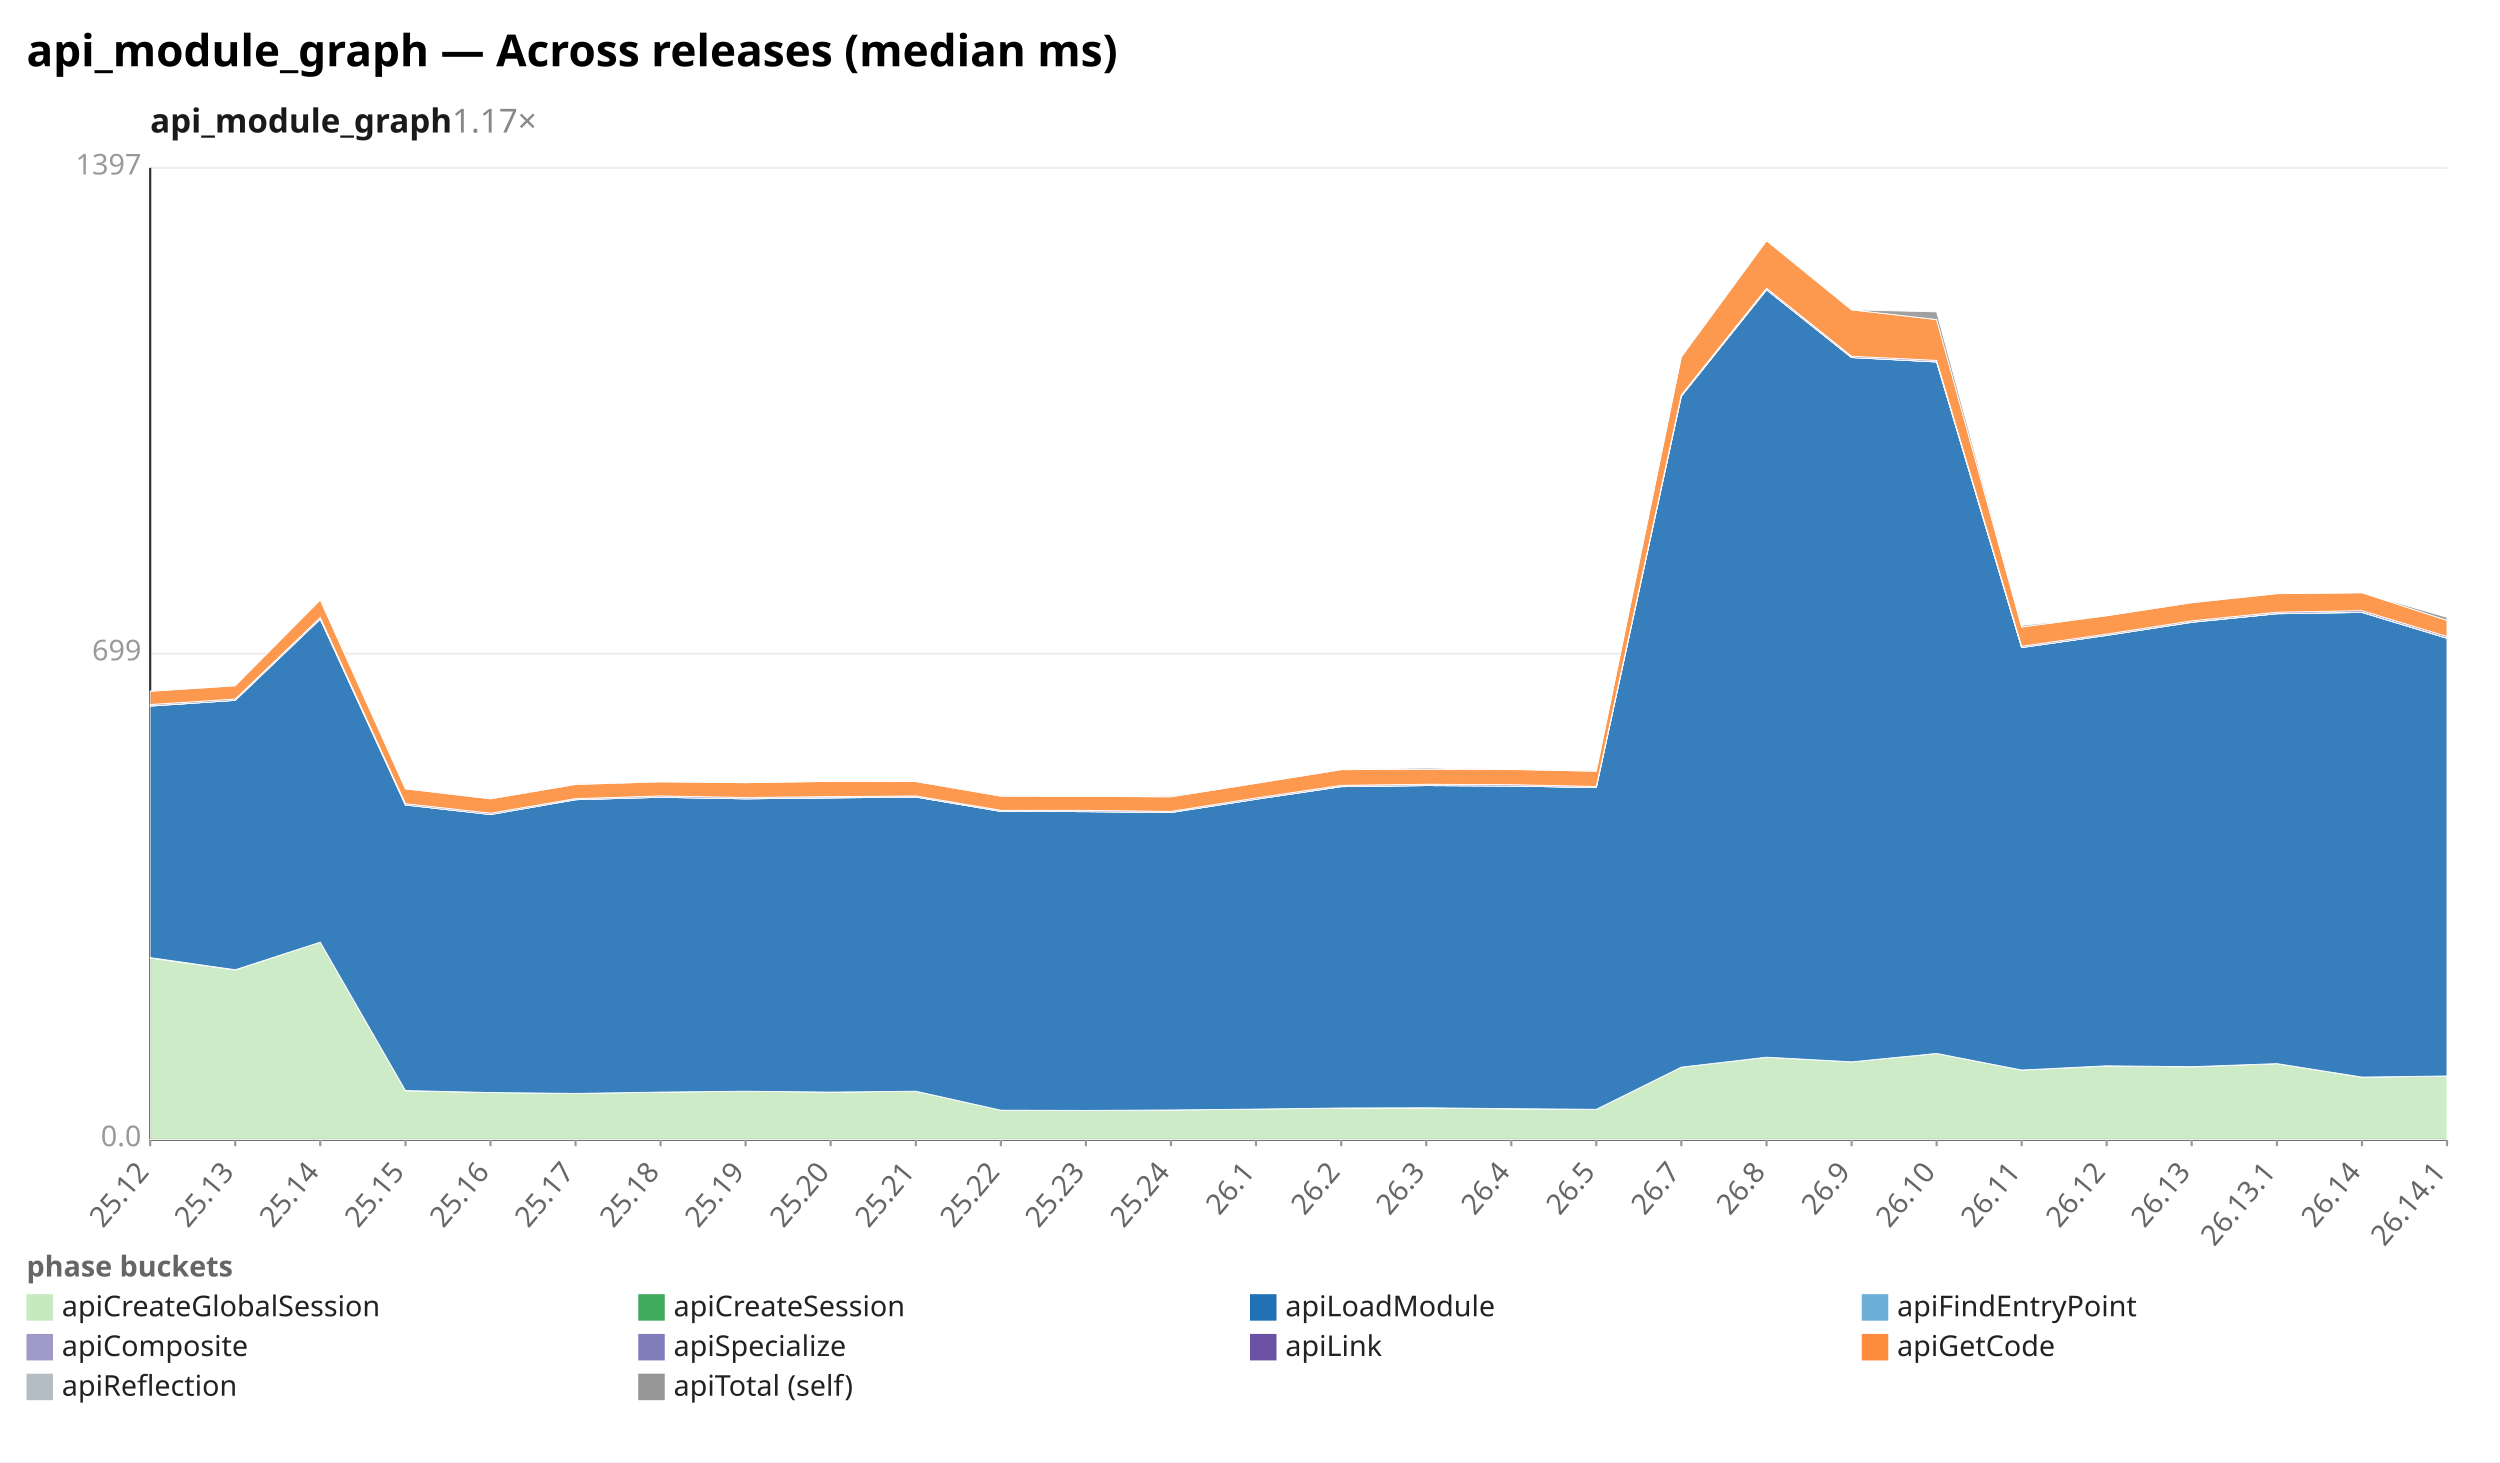
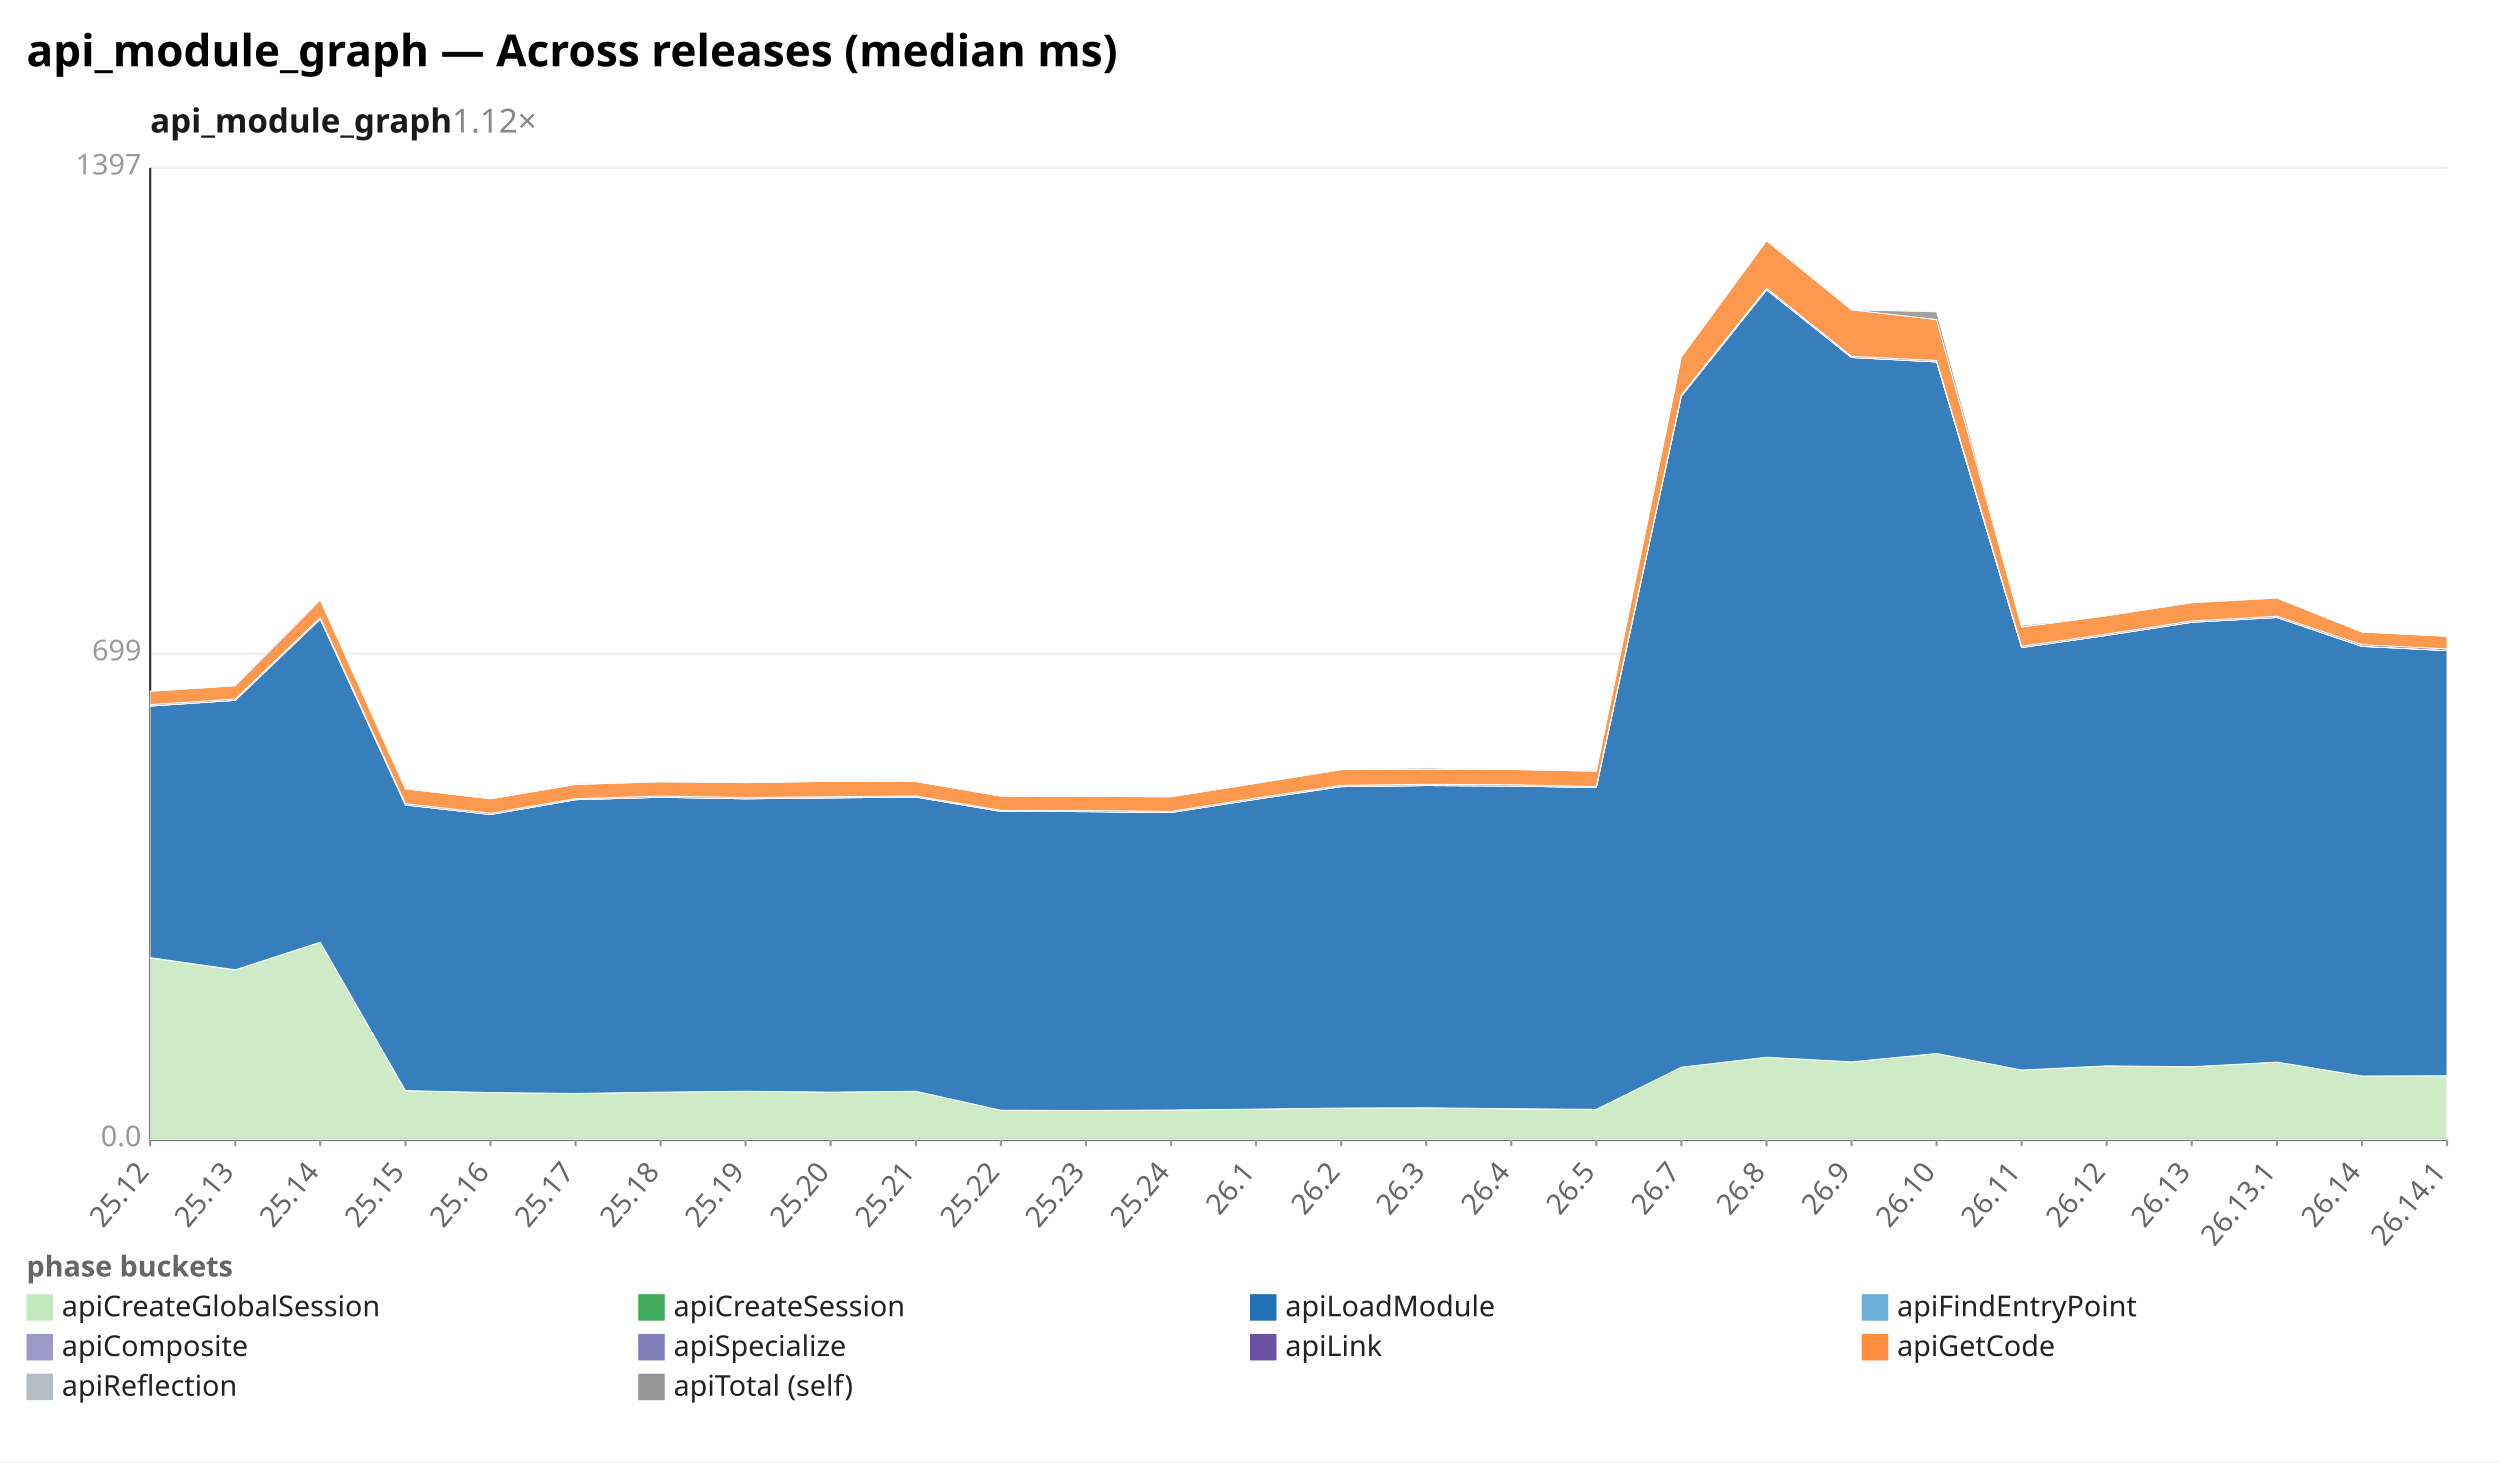
<svg xmlns="http://www.w3.org/2000/svg" width="1132" height="662" viewBox="0 0 1132 662" preserveAspectRatio="xMidYMid meet" font-family="sans-serif" font-size="13">
  <rect width="1132" height="662" fill="white" />
  <text x="12" y="30" font-size="20" font-weight="bold">api_module_graph — Across releases (median ms)</text>
-   <text x="68" y="60" font-size="15" font-weight="600" fill="#1a1a1a">api_module_graph<tspan fill="#888" font-weight="400" text-decoration="none">  1.17×</tspan>
+   <text x="68" y="60" font-size="15" font-weight="600" fill="#1a1a1a">api_module_graph<tspan fill="#888" font-weight="400" text-decoration="none">  1.12×</tspan>
  </text>
  <line x1="68.0" y1="516.0" x2="1108.0" y2="516.0" stroke="#eee" />
  <text x="64.0" y="519.0" text-anchor="end" fill="#999">0.0</text>
  <line x1="68.0" y1="296.0" x2="1108.0" y2="296.0" stroke="#eee" />
  <text x="64.0" y="299.0" text-anchor="end" fill="#999">699</text>
  <line x1="68.0" y1="76.0" x2="1108.0" y2="76.0" stroke="#eee" />
  <text x="64.0" y="79.0" text-anchor="end" fill="#999">1397</text>
  <line x1="68.0" y1="76.0" x2="68.0" y2="516.0" stroke="#333" />
  <line x1="68.0" y1="516.0" x2="1108.0" y2="516.0" stroke="#333" />
  <line x1="68.0" y1="516.0" x2="68.0" y2="519.0" stroke="#999" />
  <text x="68.0" y="531.0" text-anchor="end" fill="#666" transform="rotate(-50 68.0 531.0)">25.12</text>
  <line x1="106.5" y1="516.0" x2="106.5" y2="519.0" stroke="#999" />
  <text x="106.5" y="531.0" text-anchor="end" fill="#666" transform="rotate(-50 106.5 531.0)">25.13</text>
  <line x1="145.0" y1="516.0" x2="145.0" y2="519.0" stroke="#999" />
  <text x="145.0" y="531.0" text-anchor="end" fill="#666" transform="rotate(-50 145.0 531.0)">25.14</text>
  <line x1="183.6" y1="516.0" x2="183.6" y2="519.0" stroke="#999" />
  <text x="183.6" y="531.0" text-anchor="end" fill="#666" transform="rotate(-50 183.6 531.0)">25.15</text>
  <line x1="222.1" y1="516.0" x2="222.1" y2="519.0" stroke="#999" />
  <text x="222.1" y="531.0" text-anchor="end" fill="#666" transform="rotate(-50 222.1 531.0)">25.16</text>
  <line x1="260.6" y1="516.0" x2="260.6" y2="519.0" stroke="#999" />
  <text x="260.6" y="531.0" text-anchor="end" fill="#666" transform="rotate(-50 260.6 531.0)">25.17</text>
  <line x1="299.1" y1="516.0" x2="299.1" y2="519.0" stroke="#999" />
  <text x="299.1" y="531.0" text-anchor="end" fill="#666" transform="rotate(-50 299.1 531.0)">25.18</text>
  <line x1="337.6" y1="516.0" x2="337.6" y2="519.0" stroke="#999" />
  <text x="337.6" y="531.0" text-anchor="end" fill="#666" transform="rotate(-50 337.6 531.0)">25.19</text>
  <line x1="376.1" y1="516.0" x2="376.1" y2="519.0" stroke="#999" />
  <text x="376.1" y="531.0" text-anchor="end" fill="#666" transform="rotate(-50 376.1 531.0)">25.20</text>
  <line x1="414.7" y1="516.0" x2="414.7" y2="519.0" stroke="#999" />
  <text x="414.7" y="531.0" text-anchor="end" fill="#666" transform="rotate(-50 414.7 531.0)">25.21</text>
  <line x1="453.2" y1="516.0" x2="453.2" y2="519.0" stroke="#999" />
  <text x="453.2" y="531.0" text-anchor="end" fill="#666" transform="rotate(-50 453.2 531.0)">25.22</text>
  <line x1="491.7" y1="516.0" x2="491.7" y2="519.0" stroke="#999" />
  <text x="491.7" y="531.0" text-anchor="end" fill="#666" transform="rotate(-50 491.7 531.0)">25.23</text>
  <line x1="530.2" y1="516.0" x2="530.2" y2="519.0" stroke="#999" />
  <text x="530.2" y="531.0" text-anchor="end" fill="#666" transform="rotate(-50 530.2 531.0)">25.24</text>
  <line x1="568.7" y1="516.0" x2="568.7" y2="519.0" stroke="#999" />
  <text x="568.7" y="531.0" text-anchor="end" fill="#666" transform="rotate(-50 568.7 531.0)">26.1</text>
  <line x1="607.3" y1="516.0" x2="607.3" y2="519.0" stroke="#999" />
  <text x="607.3" y="531.0" text-anchor="end" fill="#666" transform="rotate(-50 607.3 531.0)">26.2</text>
  <line x1="645.8" y1="516.0" x2="645.8" y2="519.0" stroke="#999" />
  <text x="645.8" y="531.0" text-anchor="end" fill="#666" transform="rotate(-50 645.8 531.0)">26.3</text>
  <line x1="684.3" y1="516.0" x2="684.3" y2="519.0" stroke="#999" />
  <text x="684.3" y="531.0" text-anchor="end" fill="#666" transform="rotate(-50 684.3 531.0)">26.4</text>
  <line x1="722.8" y1="516.0" x2="722.8" y2="519.0" stroke="#999" />
  <text x="722.8" y="531.0" text-anchor="end" fill="#666" transform="rotate(-50 722.8 531.0)">26.5</text>
  <line x1="761.3" y1="516.0" x2="761.3" y2="519.0" stroke="#999" />
  <text x="761.3" y="531.0" text-anchor="end" fill="#666" transform="rotate(-50 761.3 531.0)">26.7</text>
  <line x1="799.9" y1="516.0" x2="799.9" y2="519.0" stroke="#999" />
  <text x="799.9" y="531.0" text-anchor="end" fill="#666" transform="rotate(-50 799.9 531.0)">26.8</text>
  <line x1="838.4" y1="516.0" x2="838.4" y2="519.0" stroke="#999" />
  <text x="838.4" y="531.0" text-anchor="end" fill="#666" transform="rotate(-50 838.4 531.0)">26.9</text>
  <line x1="876.9" y1="516.0" x2="876.9" y2="519.0" stroke="#999" />
  <text x="876.9" y="531.0" text-anchor="end" fill="#666" transform="rotate(-50 876.9 531.0)">26.10</text>
  <line x1="915.4" y1="516.0" x2="915.4" y2="519.0" stroke="#999" />
  <text x="915.4" y="531.0" text-anchor="end" fill="#666" transform="rotate(-50 915.4 531.0)">26.11</text>
  <line x1="953.9" y1="516.0" x2="953.9" y2="519.0" stroke="#999" />
  <text x="953.9" y="531.0" text-anchor="end" fill="#666" transform="rotate(-50 953.9 531.0)">26.12</text>
  <line x1="992.4" y1="516.0" x2="992.4" y2="519.0" stroke="#999" />
  <text x="992.4" y="531.0" text-anchor="end" fill="#666" transform="rotate(-50 992.4 531.0)">26.13</text>
  <line x1="1031.0" y1="516.0" x2="1031.0" y2="519.0" stroke="#999" />
  <text x="1031.0" y="531.0" text-anchor="end" fill="#666" transform="rotate(-50 1031.0 531.0)">26.13.1</text>
  <line x1="1069.5" y1="516.0" x2="1069.5" y2="519.0" stroke="#999" />
  <text x="1069.5" y="531.0" text-anchor="end" fill="#666" transform="rotate(-50 1069.5 531.0)">26.14</text>
  <line x1="1108.0" y1="516.0" x2="1108.0" y2="519.0" stroke="#999" />
  <text x="1108.0" y="531.0" text-anchor="end" fill="#666" transform="rotate(-50 1108.0 531.0)">26.14.1</text>
-   <polygon points="68.0,433.8 106.5,439.2 145.0,426.6 183.6,493.9 222.1,494.7 260.6,495.1 299.1,494.5 337.6,494.1 376.1,494.5 414.7,494.1 453.2,502.7 491.7,502.8 530.2,502.6 568.7,502.2 607.3,501.7 645.8,501.7 684.3,502.1 722.8,502.3 761.3,483.2 799.9,478.7 838.4,480.8 876.9,477.0 915.4,484.5 953.9,482.7 992.4,483.1 1031.0,481.6 1069.5,487.8 1108.0,487.2 1108.0,516.0 1069.5,516.0 1031.0,516.0 992.4,516.0 953.9,516.0 915.4,516.0 876.9,516.0 838.4,516.0 799.9,516.0 761.3,516.0 722.8,516.0 684.3,516.0 645.8,516.0 607.3,516.0 568.7,516.0 530.2,516.0 491.7,516.0 453.2,516.0 414.7,516.0 376.1,516.0 337.6,516.0 299.1,516.0 260.6,516.0 222.1,516.0 183.6,516.0 145.0,516.0 106.5,516.0 68.0,516.0" fill="#c7e9c0" fill-opacity="0.9" stroke="#fff" stroke-width="0.4" />
-   <polygon points="68.0,433.6 106.5,439.1 145.0,426.6 183.6,493.8 222.1,494.7 260.6,495.1 299.1,494.5 337.6,494.1 376.1,494.5 414.7,494.1 453.2,502.7 491.7,502.8 530.2,502.6 568.7,502.2 607.3,501.7 645.8,501.6 684.3,502.0 722.8,502.3 761.3,483.2 799.9,478.7 838.4,480.8 876.9,477.0 915.4,484.5 953.9,482.6 992.4,483.0 1031.0,481.6 1069.5,487.7 1108.0,487.2 1108.0,487.2 1069.5,487.8 1031.0,481.6 992.4,483.1 953.9,482.7 915.4,484.5 876.9,477.0 838.4,480.8 799.9,478.7 761.3,483.2 722.8,502.3 684.3,502.1 645.8,501.7 607.3,501.7 568.7,502.2 530.2,502.6 491.7,502.8 453.2,502.7 414.7,494.1 376.1,494.5 337.6,494.1 299.1,494.5 260.6,495.1 222.1,494.7 183.6,493.9 145.0,426.6 106.5,439.2 68.0,433.8" fill="#41ab5d" fill-opacity="0.9" stroke="#fff" stroke-width="0.4" />
-   <polygon points="68.0,319.7 106.5,317.1 145.0,280.3 183.6,364.5 222.1,368.8 260.6,362.1 299.1,361.0 337.6,361.7 376.1,361.3 414.7,360.9 453.2,367.4 491.7,367.5 530.2,367.9 568.7,361.9 607.3,356.2 645.8,355.7 684.3,355.9 722.8,356.6 761.3,179.4 799.9,131.2 838.4,161.9 876.9,163.9 915.4,293.2 953.9,287.7 992.4,281.8 1031.0,277.9 1069.5,277.3 1108.0,289.0 1108.0,487.2 1069.5,487.7 1031.0,481.6 992.4,483.0 953.9,482.6 915.4,484.5 876.9,477.0 838.4,480.8 799.9,478.7 761.3,483.2 722.8,502.3 684.3,502.0 645.8,501.6 607.3,501.7 568.7,502.2 530.2,502.6 491.7,502.8 453.2,502.7 414.7,494.1 376.1,494.5 337.6,494.1 299.1,494.5 260.6,495.1 222.1,494.7 183.6,493.8 145.0,426.6 106.5,439.1 68.0,433.6" fill="#2171b5" fill-opacity="0.9" stroke="#fff" stroke-width="0.4" />
-   <polygon points="68.0,319.7 106.5,317.1 145.0,280.3 183.6,364.5 222.1,368.8 260.6,362.1 299.1,361.0 337.6,361.7 376.1,361.3 414.7,360.9 453.2,367.4 491.7,367.5 530.2,367.9 568.7,361.9 607.3,356.2 645.8,355.7 684.3,355.9 722.8,356.6 761.3,179.4 799.9,131.2 838.4,161.9 876.9,163.9 915.4,293.2 953.9,287.7 992.4,281.7 1031.0,277.9 1069.5,277.3 1108.0,289.0 1108.0,289.0 1069.5,277.3 1031.0,277.9 992.4,281.8 953.9,287.7 915.4,293.2 876.9,163.9 838.4,161.9 799.9,131.2 761.3,179.4 722.8,356.6 684.3,355.9 645.8,355.7 607.3,356.2 568.7,361.9 530.2,367.9 491.7,367.5 453.2,367.4 414.7,360.9 376.1,361.3 337.6,361.7 299.1,361.0 260.6,362.1 222.1,368.8 183.6,364.5 145.0,280.3 106.5,317.1 68.0,319.7" fill="#6baed6" fill-opacity="0.9" stroke="#fff" stroke-width="0.4" />
-   <polygon points="68.0,319.6 106.5,317.1 145.0,280.3 183.6,364.5 222.1,368.8 260.6,362.1 299.1,361.0 337.6,361.7 376.1,361.2 414.7,360.9 453.2,367.4 491.7,367.5 530.2,367.9 568.7,361.9 607.3,356.1 645.8,355.7 684.3,355.9 722.8,356.6 761.3,179.4 799.9,131.2 838.4,161.9 876.9,163.8 915.4,293.2 953.9,287.7 992.4,281.7 1031.0,277.8 1069.5,277.2 1108.0,288.9 1108.0,289.0 1069.5,277.3 1031.0,277.9 992.4,281.7 953.9,287.7 915.4,293.2 876.9,163.9 838.4,161.9 799.9,131.2 761.3,179.4 722.8,356.6 684.3,355.9 645.8,355.7 607.3,356.2 568.7,361.9 530.2,367.9 491.7,367.5 453.2,367.4 414.7,360.9 376.1,361.3 337.6,361.7 299.1,361.0 260.6,362.1 222.1,368.8 183.6,364.5 145.0,280.3 106.5,317.1 68.0,319.7" fill="#9e9ac8" fill-opacity="0.9" stroke="#fff" stroke-width="0.4" />
-   <polygon points="68.0,319.0 106.5,316.5 145.0,279.6 183.6,363.9 222.1,368.2 260.6,361.6 299.1,360.4 337.6,361.1 376.1,360.7 414.7,360.4 453.2,366.9 491.7,366.9 530.2,367.4 568.7,361.3 607.3,355.6 645.8,355.1 684.3,355.3 722.8,356.1 761.3,178.8 799.9,130.5 838.4,161.3 876.9,163.2 915.4,292.6 953.9,287.1 992.4,281.1 1031.0,277.2 1069.5,276.5 1108.0,288.2 1108.0,288.9 1069.5,277.2 1031.0,277.8 992.4,281.7 953.9,287.7 915.4,293.2 876.9,163.8 838.4,161.9 799.9,131.2 761.3,179.4 722.8,356.6 684.3,355.9 645.8,355.7 607.3,356.1 568.7,361.9 530.2,367.9 491.7,367.5 453.2,367.4 414.7,360.9 376.1,361.2 337.6,361.7 299.1,361.0 260.6,362.1 222.1,368.8 183.6,364.5 145.0,280.3 106.5,317.1 68.0,319.6" fill="#6a51a3" fill-opacity="0.9" stroke="#fff" stroke-width="0.4" />
-   <polygon points="68.0,313.0 106.5,310.5 145.0,271.6 183.6,357.2 222.1,361.7 260.6,355.2 299.1,354.0 337.6,354.4 376.1,353.8 414.7,353.9 453.2,360.5 491.7,360.6 530.2,360.8 568.7,354.7 607.3,348.5 645.8,348.3 684.3,348.4 722.8,349.2 761.3,161.6 799.9,109.0 838.4,140.3 876.9,144.7 915.4,283.9 953.9,278.8 992.4,272.9 1031.0,268.8 1069.5,268.4 1108.0,280.9 1108.0,288.2 1069.5,276.5 1031.0,277.2 992.4,281.1 953.9,287.1 915.4,292.6 876.9,163.2 838.4,161.3 799.9,130.5 761.3,178.8 722.8,356.1 684.3,355.3 645.8,355.1 607.3,355.6 568.7,361.3 530.2,367.4 491.7,366.9 453.2,366.9 414.7,360.4 376.1,360.7 337.6,361.1 299.1,360.4 260.6,361.6 222.1,368.2 183.6,363.9 145.0,279.6 106.5,316.5 68.0,319.0" fill="#fd8d3c" fill-opacity="0.9" stroke="#fff" stroke-width="0.4" />
-   <polygon points="68.0,313.0 106.5,310.4 145.0,271.6 183.6,357.1 222.1,361.4 260.6,355.0 299.1,353.7 337.6,354.4 376.1,353.8 414.7,353.6 453.2,360.3 491.7,360.6 530.2,360.3 568.7,354.5 607.3,348.3 645.8,347.7 684.3,348.4 722.8,349.0 761.3,161.6 799.9,108.6 838.4,140.3 876.9,141.2 915.4,283.2 953.9,278.8 992.4,272.7 1031.0,268.8 1069.5,268.4 1108.0,279.5 1108.0,280.9 1069.5,268.4 1031.0,268.8 992.4,272.9 953.9,278.8 915.4,283.9 876.9,144.7 838.4,140.3 799.9,109.0 761.3,161.6 722.8,349.2 684.3,348.4 645.8,348.3 607.3,348.5 568.7,354.7 530.2,360.8 491.7,360.6 453.2,360.5 414.7,353.9 376.1,353.8 337.6,354.4 299.1,354.0 260.6,355.2 222.1,361.7 183.6,357.2 145.0,271.6 106.5,310.5 68.0,313.0" fill="#969696" fill-opacity="0.9" stroke="#fff" stroke-width="0.4" />
+   <polygon points="68.0,433.8 106.5,439.2 145.0,426.6 183.6,493.9 222.1,494.7 260.6,495.1 299.1,494.5 337.6,494.1 376.1,494.5 414.7,494.1 453.2,502.7 491.7,502.8 530.2,502.6 568.7,502.2 607.3,501.7 645.8,501.7 684.3,502.1 722.8,502.3 761.3,483.2 799.9,478.7 838.4,480.8 876.9,477.0 915.4,484.5 953.9,482.7 992.4,483.1 1031.0,480.9 1069.5,487.2 1108.0,487.1 1108.0,516.0 1069.5,516.0 1031.0,516.0 992.4,516.0 953.9,516.0 915.4,516.0 876.9,516.0 838.4,516.0 799.9,516.0 761.3,516.0 722.8,516.0 684.3,516.0 645.8,516.0 607.3,516.0 568.7,516.0 530.2,516.0 491.7,516.0 453.2,516.0 414.7,516.0 376.1,516.0 337.6,516.0 299.1,516.0 260.6,516.0 222.1,516.0 183.6,516.0 145.0,516.0 106.5,516.0 68.0,516.0" fill="#c7e9c0" fill-opacity="0.9" stroke="#fff" stroke-width="0.4" />
+   <polygon points="68.0,433.6 106.5,439.1 145.0,426.6 183.6,493.8 222.1,494.7 260.6,495.1 299.1,494.5 337.6,494.1 376.1,494.5 414.7,494.1 453.2,502.7 491.7,502.8 530.2,502.6 568.7,502.2 607.3,501.7 645.8,501.6 684.3,502.0 722.8,502.3 761.3,483.2 799.9,478.7 838.4,480.8 876.9,477.0 915.4,484.5 953.9,482.6 992.4,483.0 1031.0,480.9 1069.5,487.2 1108.0,487.1 1108.0,487.1 1069.5,487.2 1031.0,480.9 992.4,483.1 953.9,482.7 915.4,484.5 876.9,477.0 838.4,480.8 799.9,478.7 761.3,483.2 722.8,502.3 684.3,502.1 645.8,501.7 607.3,501.7 568.7,502.2 530.2,502.6 491.7,502.8 453.2,502.7 414.7,494.1 376.1,494.5 337.6,494.1 299.1,494.5 260.6,495.1 222.1,494.7 183.6,493.9 145.0,426.6 106.5,439.2 68.0,433.8" fill="#41ab5d" fill-opacity="0.9" stroke="#fff" stroke-width="0.4" />
+   <polygon points="68.0,319.7 106.5,317.1 145.0,280.3 183.6,364.5 222.1,368.8 260.6,362.1 299.1,361.0 337.6,361.7 376.1,361.3 414.7,360.9 453.2,367.4 491.7,367.5 530.2,367.9 568.7,361.9 607.3,356.2 645.8,355.7 684.3,355.9 722.8,356.6 761.3,179.4 799.9,131.2 838.4,161.9 876.9,163.9 915.4,293.2 953.9,287.7 992.4,281.8 1031.0,279.6 1069.5,292.7 1108.0,294.6 1108.0,487.1 1069.5,487.2 1031.0,480.9 992.4,483.0 953.9,482.6 915.4,484.5 876.9,477.0 838.4,480.8 799.9,478.7 761.3,483.2 722.8,502.3 684.3,502.0 645.8,501.6 607.3,501.7 568.7,502.2 530.2,502.6 491.7,502.8 453.2,502.7 414.7,494.1 376.1,494.5 337.6,494.1 299.1,494.5 260.6,495.1 222.1,494.7 183.6,493.8 145.0,426.6 106.5,439.1 68.0,433.6" fill="#2171b5" fill-opacity="0.9" stroke="#fff" stroke-width="0.4" />
+   <polygon points="68.0,319.7 106.5,317.1 145.0,280.3 183.6,364.5 222.1,368.8 260.6,362.1 299.1,361.0 337.6,361.7 376.1,361.3 414.7,360.9 453.2,367.4 491.7,367.5 530.2,367.9 568.7,361.9 607.3,356.2 645.8,355.7 684.3,355.9 722.8,356.6 761.3,179.4 799.9,131.2 838.4,161.9 876.9,163.9 915.4,293.2 953.9,287.7 992.4,281.7 1031.0,279.6 1069.5,292.7 1108.0,294.6 1108.0,294.6 1069.5,292.7 1031.0,279.6 992.4,281.8 953.9,287.7 915.4,293.2 876.9,163.9 838.4,161.9 799.9,131.2 761.3,179.4 722.8,356.6 684.3,355.9 645.8,355.7 607.3,356.2 568.7,361.9 530.2,367.9 491.7,367.5 453.2,367.4 414.7,360.9 376.1,361.3 337.6,361.7 299.1,361.0 260.6,362.1 222.1,368.8 183.6,364.5 145.0,280.3 106.5,317.1 68.0,319.7" fill="#6baed6" fill-opacity="0.9" stroke="#fff" stroke-width="0.4" />
+   <polygon points="68.0,319.6 106.5,317.1 145.0,280.3 183.6,364.5 222.1,368.8 260.6,362.1 299.1,361.0 337.6,361.7 376.1,361.2 414.7,360.9 453.2,367.4 491.7,367.5 530.2,367.9 568.7,361.9 607.3,356.1 645.8,355.7 684.3,355.9 722.8,356.6 761.3,179.4 799.9,131.2 838.4,161.9 876.9,163.8 915.4,293.2 953.9,287.7 992.4,281.7 1031.0,279.6 1069.5,292.6 1108.0,294.5 1108.0,294.6 1069.5,292.7 1031.0,279.6 992.4,281.7 953.9,287.7 915.4,293.2 876.9,163.9 838.4,161.9 799.9,131.2 761.3,179.4 722.8,356.6 684.3,355.9 645.8,355.7 607.3,356.2 568.7,361.9 530.2,367.9 491.7,367.5 453.2,367.4 414.7,360.9 376.1,361.3 337.6,361.7 299.1,361.0 260.6,362.1 222.1,368.8 183.6,364.5 145.0,280.3 106.5,317.1 68.0,319.7" fill="#9e9ac8" fill-opacity="0.9" stroke="#fff" stroke-width="0.4" />
+   <polygon points="68.0,319.0 106.5,316.5 145.0,279.6 183.6,363.9 222.1,368.2 260.6,361.6 299.1,360.4 337.6,361.1 376.1,360.7 414.7,360.4 453.2,366.9 491.7,366.9 530.2,367.4 568.7,361.3 607.3,355.6 645.8,355.1 684.3,355.3 722.8,356.1 761.3,178.8 799.9,130.5 838.4,161.3 876.9,163.2 915.4,292.6 953.9,287.1 992.4,281.1 1031.0,279.0 1069.5,291.9 1108.0,293.8 1108.0,294.5 1069.5,292.6 1031.0,279.6 992.4,281.7 953.9,287.7 915.4,293.2 876.9,163.8 838.4,161.9 799.9,131.2 761.3,179.4 722.8,356.6 684.3,355.9 645.8,355.7 607.3,356.1 568.7,361.9 530.2,367.9 491.7,367.5 453.2,367.4 414.7,360.9 376.1,361.2 337.6,361.7 299.1,361.0 260.6,362.1 222.1,368.8 183.6,364.5 145.0,280.3 106.5,317.1 68.0,319.6" fill="#6a51a3" fill-opacity="0.9" stroke="#fff" stroke-width="0.4" />
+   <polygon points="68.0,313.0 106.5,310.5 145.0,271.6 183.6,357.2 222.1,361.7 260.6,355.2 299.1,354.0 337.6,354.4 376.1,353.8 414.7,353.9 453.2,360.5 491.7,360.6 530.2,360.8 568.7,354.7 607.3,348.5 645.8,348.3 684.3,348.4 722.8,349.2 761.3,161.6 799.9,109.0 838.4,140.3 876.9,144.7 915.4,283.9 953.9,278.8 992.4,272.9 1031.0,270.8 1069.5,286.2 1108.0,288.1 1108.0,293.8 1069.5,291.9 1031.0,279.0 992.4,281.1 953.9,287.1 915.4,292.6 876.9,163.2 838.4,161.3 799.9,130.5 761.3,178.8 722.8,356.1 684.3,355.3 645.8,355.1 607.3,355.6 568.7,361.3 530.2,367.4 491.7,366.9 453.2,366.9 414.7,360.4 376.1,360.7 337.6,361.1 299.1,360.4 260.6,361.6 222.1,368.2 183.6,363.9 145.0,279.6 106.5,316.5 68.0,319.0" fill="#fd8d3c" fill-opacity="0.9" stroke="#fff" stroke-width="0.4" />
+   <polygon points="68.0,313.0 106.5,310.4 145.0,271.6 183.6,357.1 222.1,361.4 260.6,355.0 299.1,353.7 337.6,354.4 376.1,353.8 414.7,353.6 453.2,360.3 491.7,360.6 530.2,360.3 568.7,354.5 607.3,348.3 645.8,347.7 684.3,348.4 722.8,349.0 761.3,161.6 799.9,108.6 838.4,140.3 876.9,141.2 915.4,283.2 953.9,278.8 992.4,272.7 1031.0,270.6 1069.5,286.2 1108.0,288.1 1108.0,288.1 1069.5,286.2 1031.0,270.8 992.4,272.9 953.9,278.8 915.4,283.9 876.9,144.7 838.4,140.3 799.9,109.0 761.3,161.6 722.8,349.2 684.3,348.4 645.8,348.3 607.3,348.5 568.7,354.7 530.2,360.8 491.7,360.6 453.2,360.5 414.7,353.9 376.1,353.8 337.6,354.4 299.1,354.0 260.6,355.2 222.1,361.7 183.6,357.2 145.0,271.6 106.5,310.5 68.0,313.0" fill="#969696" fill-opacity="0.9" stroke="#fff" stroke-width="0.4" />
  <text x="12" y="578" fill="#666" font-weight="600">phase buckets</text>
  <rect x="12" y="586" width="12" height="12" fill="#c7e9c0" />
  <text x="28" y="596" fill="#222">apiCreateGlobalSession</text>
  <rect x="289" y="586" width="12" height="12" fill="#41ab5d" />
  <text x="305" y="596" fill="#222">apiCreateSession</text>
  <rect x="566" y="586" width="12" height="12" fill="#2171b5" />
  <text x="582" y="596" fill="#222">apiLoadModule</text>
  <rect x="843" y="586" width="12" height="12" fill="#6baed6" />
  <text x="859" y="596" fill="#222">apiFindEntryPoint</text>
  <rect x="12" y="604" width="12" height="12" fill="#9e9ac8" />
  <text x="28" y="614" fill="#222">apiComposite</text>
  <rect x="289" y="604" width="12" height="12" fill="#807dba" />
  <text x="305" y="614" fill="#222">apiSpecialize</text>
  <rect x="566" y="604" width="12" height="12" fill="#6a51a3" />
  <text x="582" y="614" fill="#222">apiLink</text>
  <rect x="843" y="604" width="12" height="12" fill="#fd8d3c" />
  <text x="859" y="614" fill="#222">apiGetCode</text>
  <rect x="12" y="622" width="12" height="12" fill="#b5bdc4" />
  <text x="28" y="632" fill="#222">apiReflection</text>
  <rect x="289" y="622" width="12" height="12" fill="#969696" />
  <text x="305" y="632" fill="#222">apiTotal (self)</text>
</svg>
